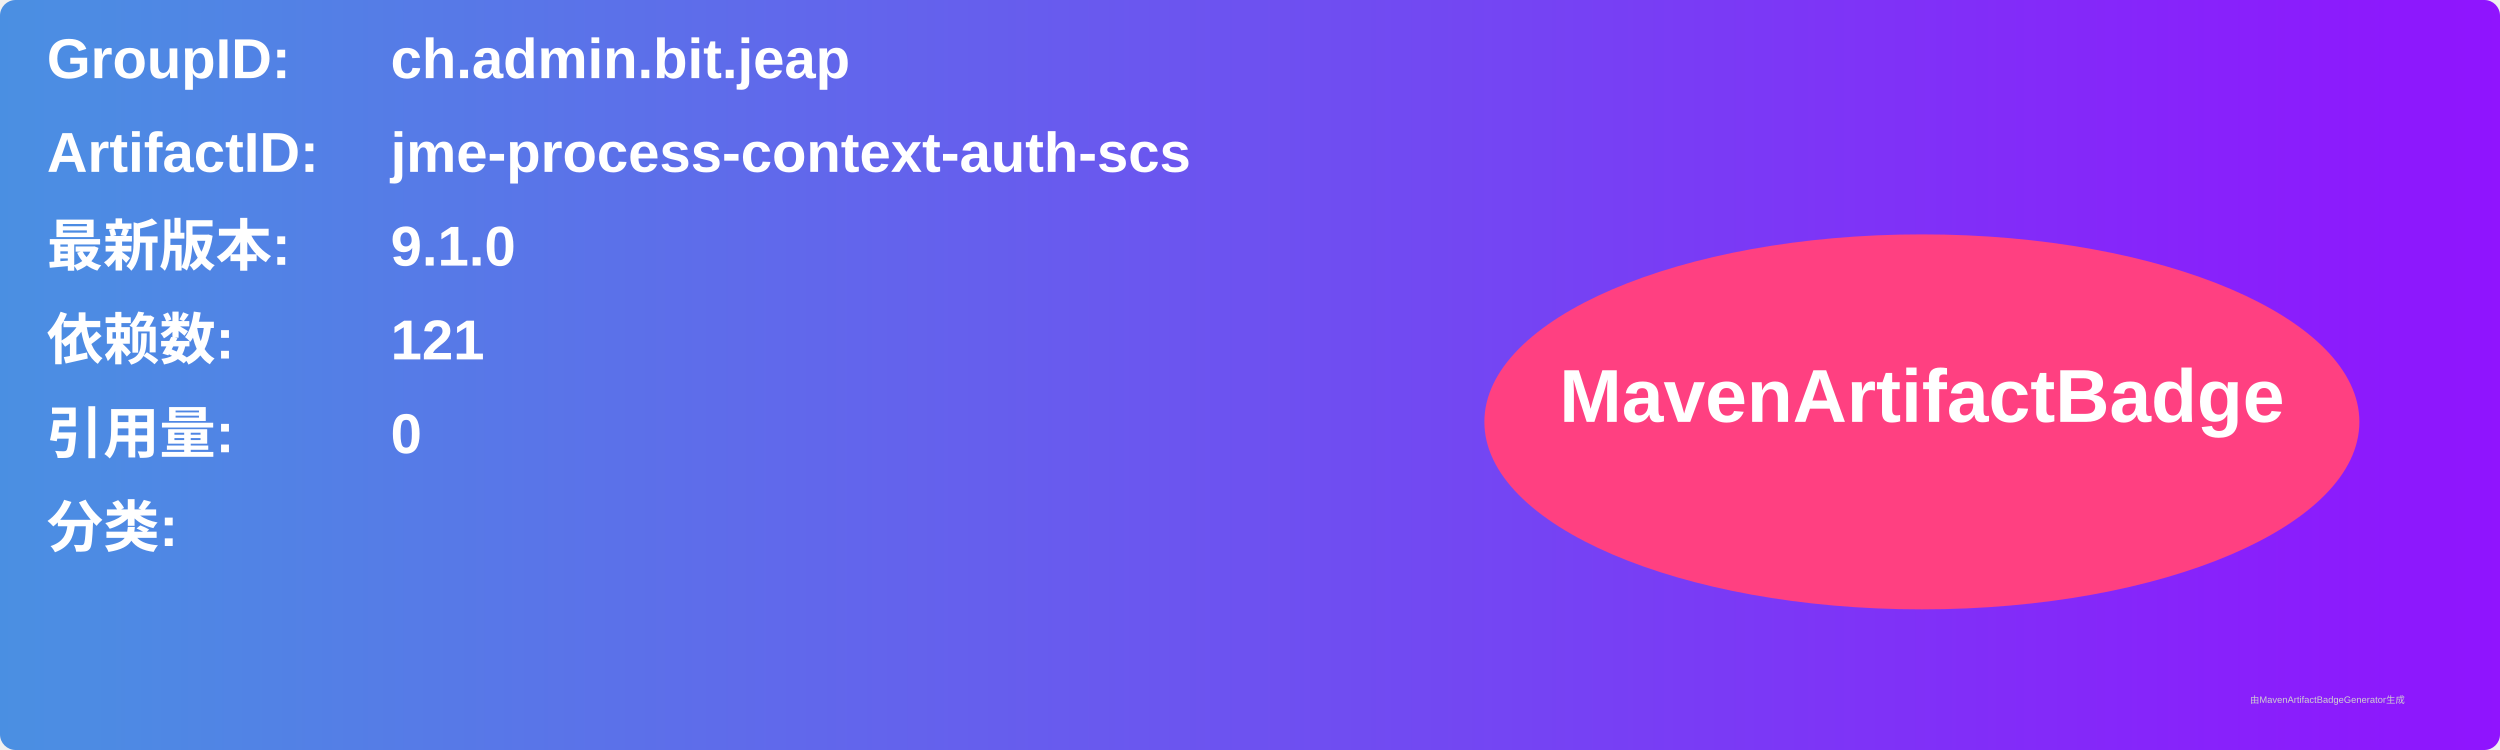
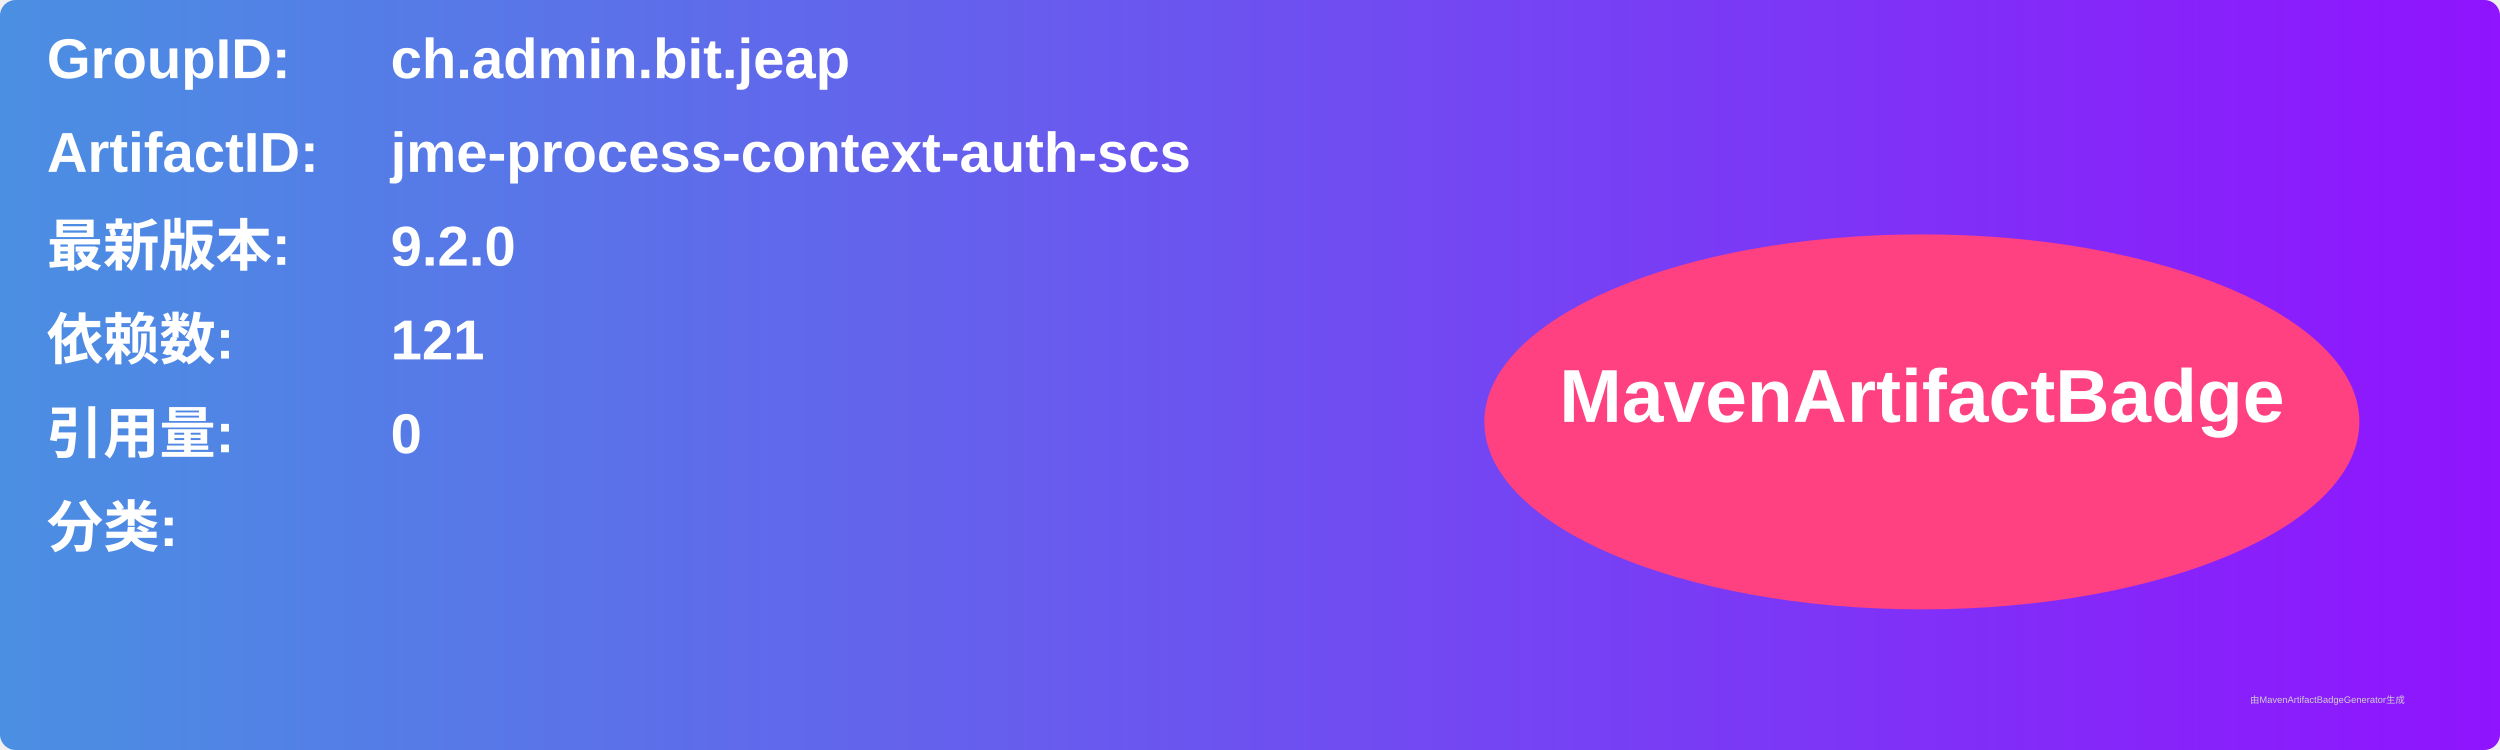
<svg xmlns="http://www.w3.org/2000/svg" width="800" height="240" viewBox="0 0 800 240">
  <linearGradient id="grad" x1="0%" y1="0%" x2="100%" y2="0%">
    <stop offset="0%" stop-color="#4a90e2" />
    <stop offset="100%" stop-color="#9013fe" />
  </linearGradient>
  <rect width="100%" height="100%" rx="5" ry="5" fill="url(#grad)" />
  <g transform="translate(15, 15)">
    <text x="0" y="10" font-family="Arial" font-size="18" fill="white" font-weight="bold" width="260">GroupID:</text>
    <text x="110" y="10" font-family="Arial" font-size="18" fill="white" font-weight="bold" width="460">ch.admin.bit.jeap</text>
    <text x="0" y="40" font-family="Arial" font-size="18" fill="white" font-weight="bold" width="260">ArtifactID:</text>
    <text x="110" y="40" font-family="Arial" font-size="18" fill="white" font-weight="bold" width="460">jme-process-context-auth-scs</text>
    <text x="0" y="70" font-family="Arial" font-size="18" fill="white" font-weight="bold">最新版本:</text>
    <text x="110" y="70" font-family="Arial" font-size="18" fill="white" font-weight="bold">
-       <tspan font-weight="bold">9.1.0</tspan>
+       <tspan font-weight="bold">9.2.0</tspan>
    </text>
    <text x="0" y="100" font-family="Arial" font-size="18" fill="white" font-weight="bold">依赖数: </text>
    <text x="110" y="100" font-family="Arial" font-size="18" fill="white">
      <tspan font-weight="bold">121</tspan>
    </text>
    <text x="0" y="130" font-family="Arial" font-size="18" fill="white" font-weight="bold">引用量: </text>
    <text x="110" y="130" font-family="Arial" font-size="18" fill="white">
      <tspan font-weight="bold">0</tspan>
    </text>
    <text x="0" y="160" font-family="Arial" font-size="18" fill="white" font-weight="bold">分类:</text>
    <text x="10" y="190" font-family="Arial" font-size="10" fill="white">
      <tspan font-weight="bold" />
    </text>
    <ellipse cx="600" cy="120" rx="140" ry="60" fill="#ff4081" />
    <text x="600" y="120" text-anchor="middle" font-family="Arial" font-size="24" fill="white" font-weight="bold">MavenArtifactBadge</text>
  </g>
  <text x="720" y="225" font-family="Arial" font-size="3" fill="#d0d0d0">由MavenArtifactBadgeGenerator生成</text>
</svg>
